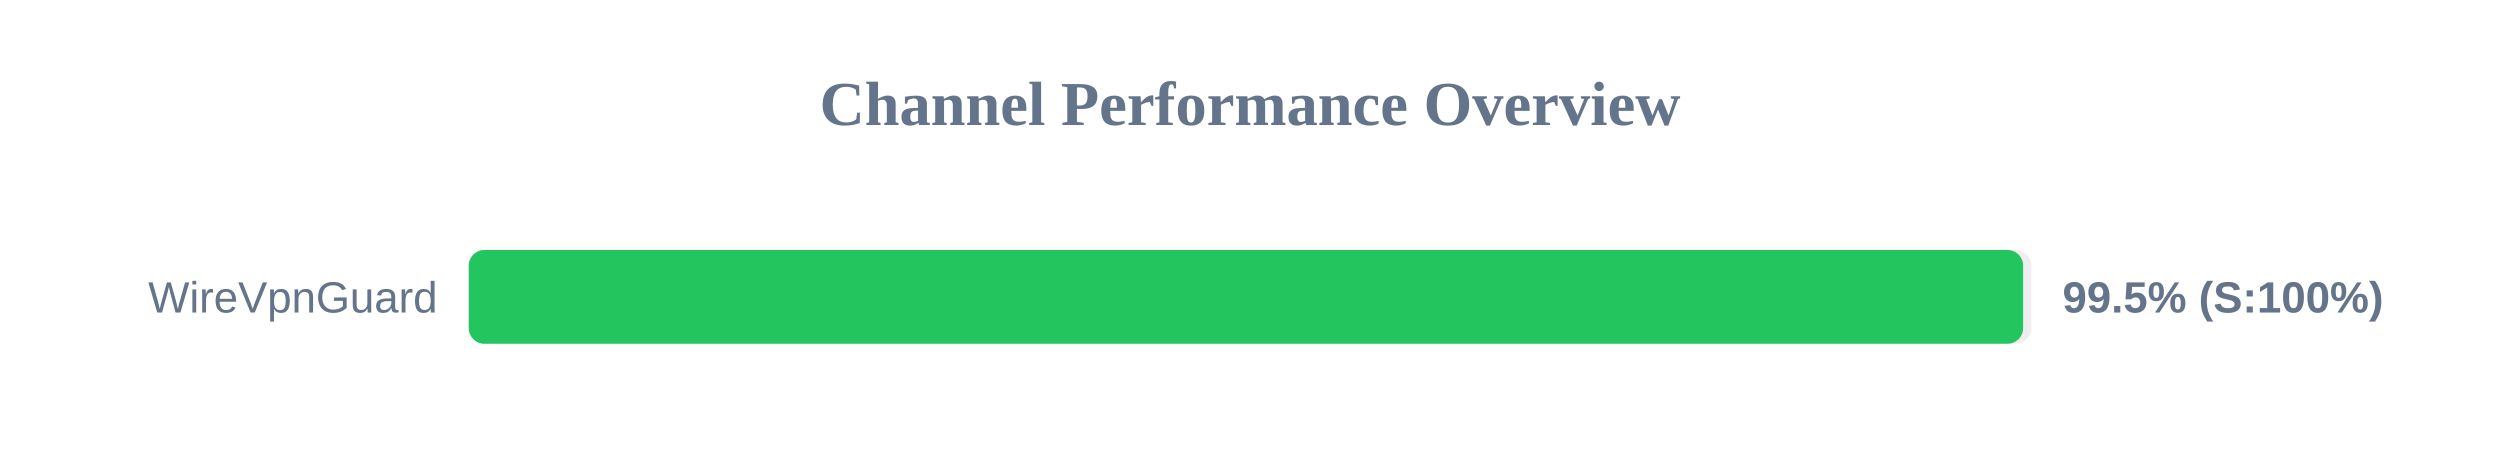
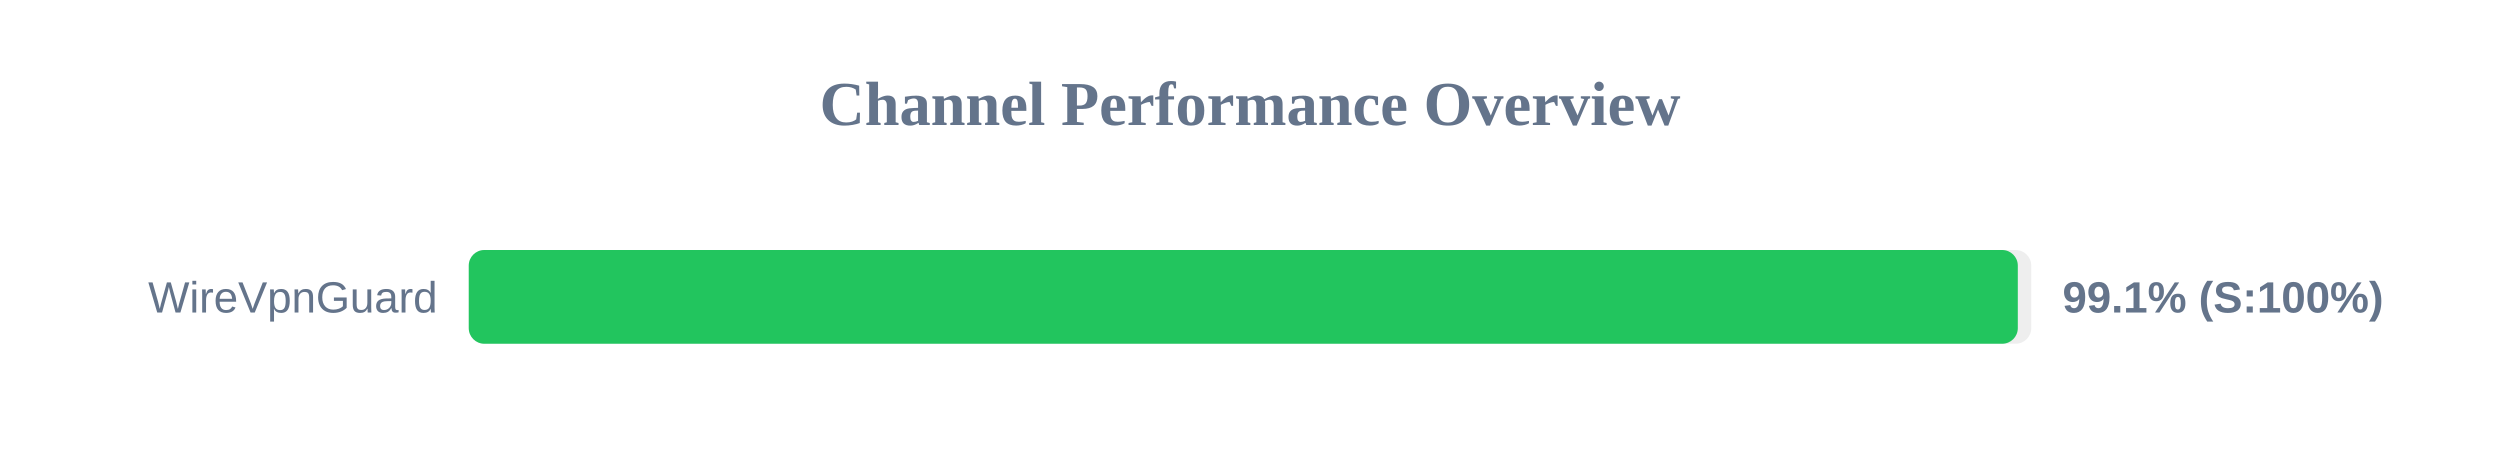
<svg xmlns="http://www.w3.org/2000/svg" width="800" height="150" version="1.1">
  <style>
        .row { font: 14px Arial; fill: #64748b; }
        .score { font: bold 14px Arial; fill: #64748b; }
    </style>
  <text x="400" y="40" text-anchor="middle" font-size="20px" font-weight="bold" fill="#64748b">Channel Performance Overview</text>
  <rect x="150" y="80" width="500" height="30" fill="#eee" rx="5" />
-   <rect x="150" y="80" width="497.4" height="30" fill="#22c55e" rx="5" />
+   <rect x="150" y="80" width="495.7" height="30" fill="#22c55e" rx="5" />
  <text x="140" y="100" text-anchor="end" class="row">WireVpnGuard</text>
-   <text x="660" y="100" text-anchor="start" class="score">99.5% (S:100%)</text>
+   <text x="660" y="100" text-anchor="start" class="score">99.1% (S:100%)</text>
</svg>
